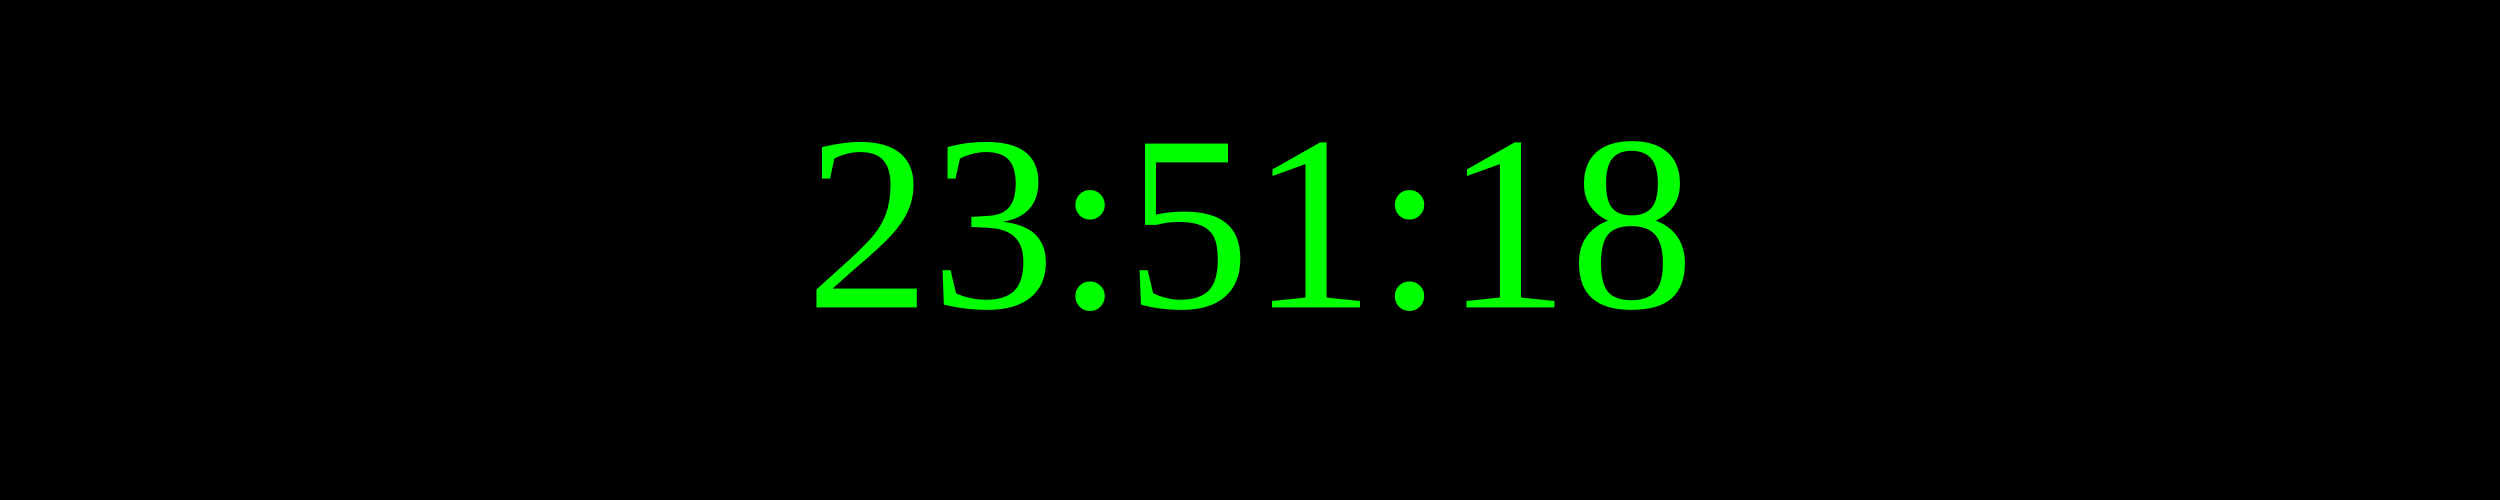
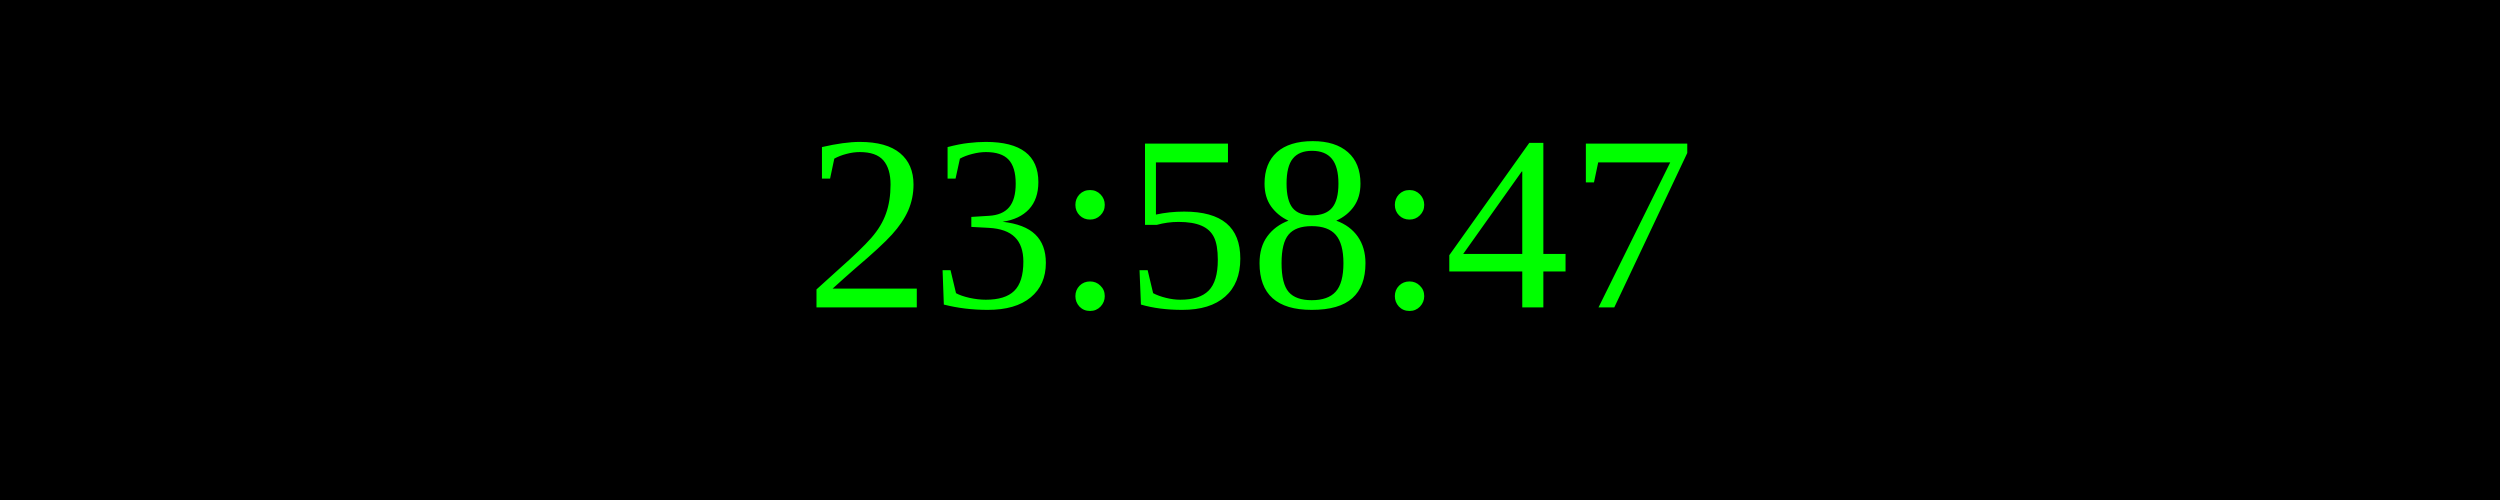
<svg xmlns="http://www.w3.org/2000/svg" width="250" height="50">
  <rect width="100%" height="100%" fill="black" />
  <text x="50%" y="50%" font-size="25" fill="lime" text-anchor="middle" dominant-baseline="middle">
- 23:51:18
+ 23:58:47
</text>
</svg>
